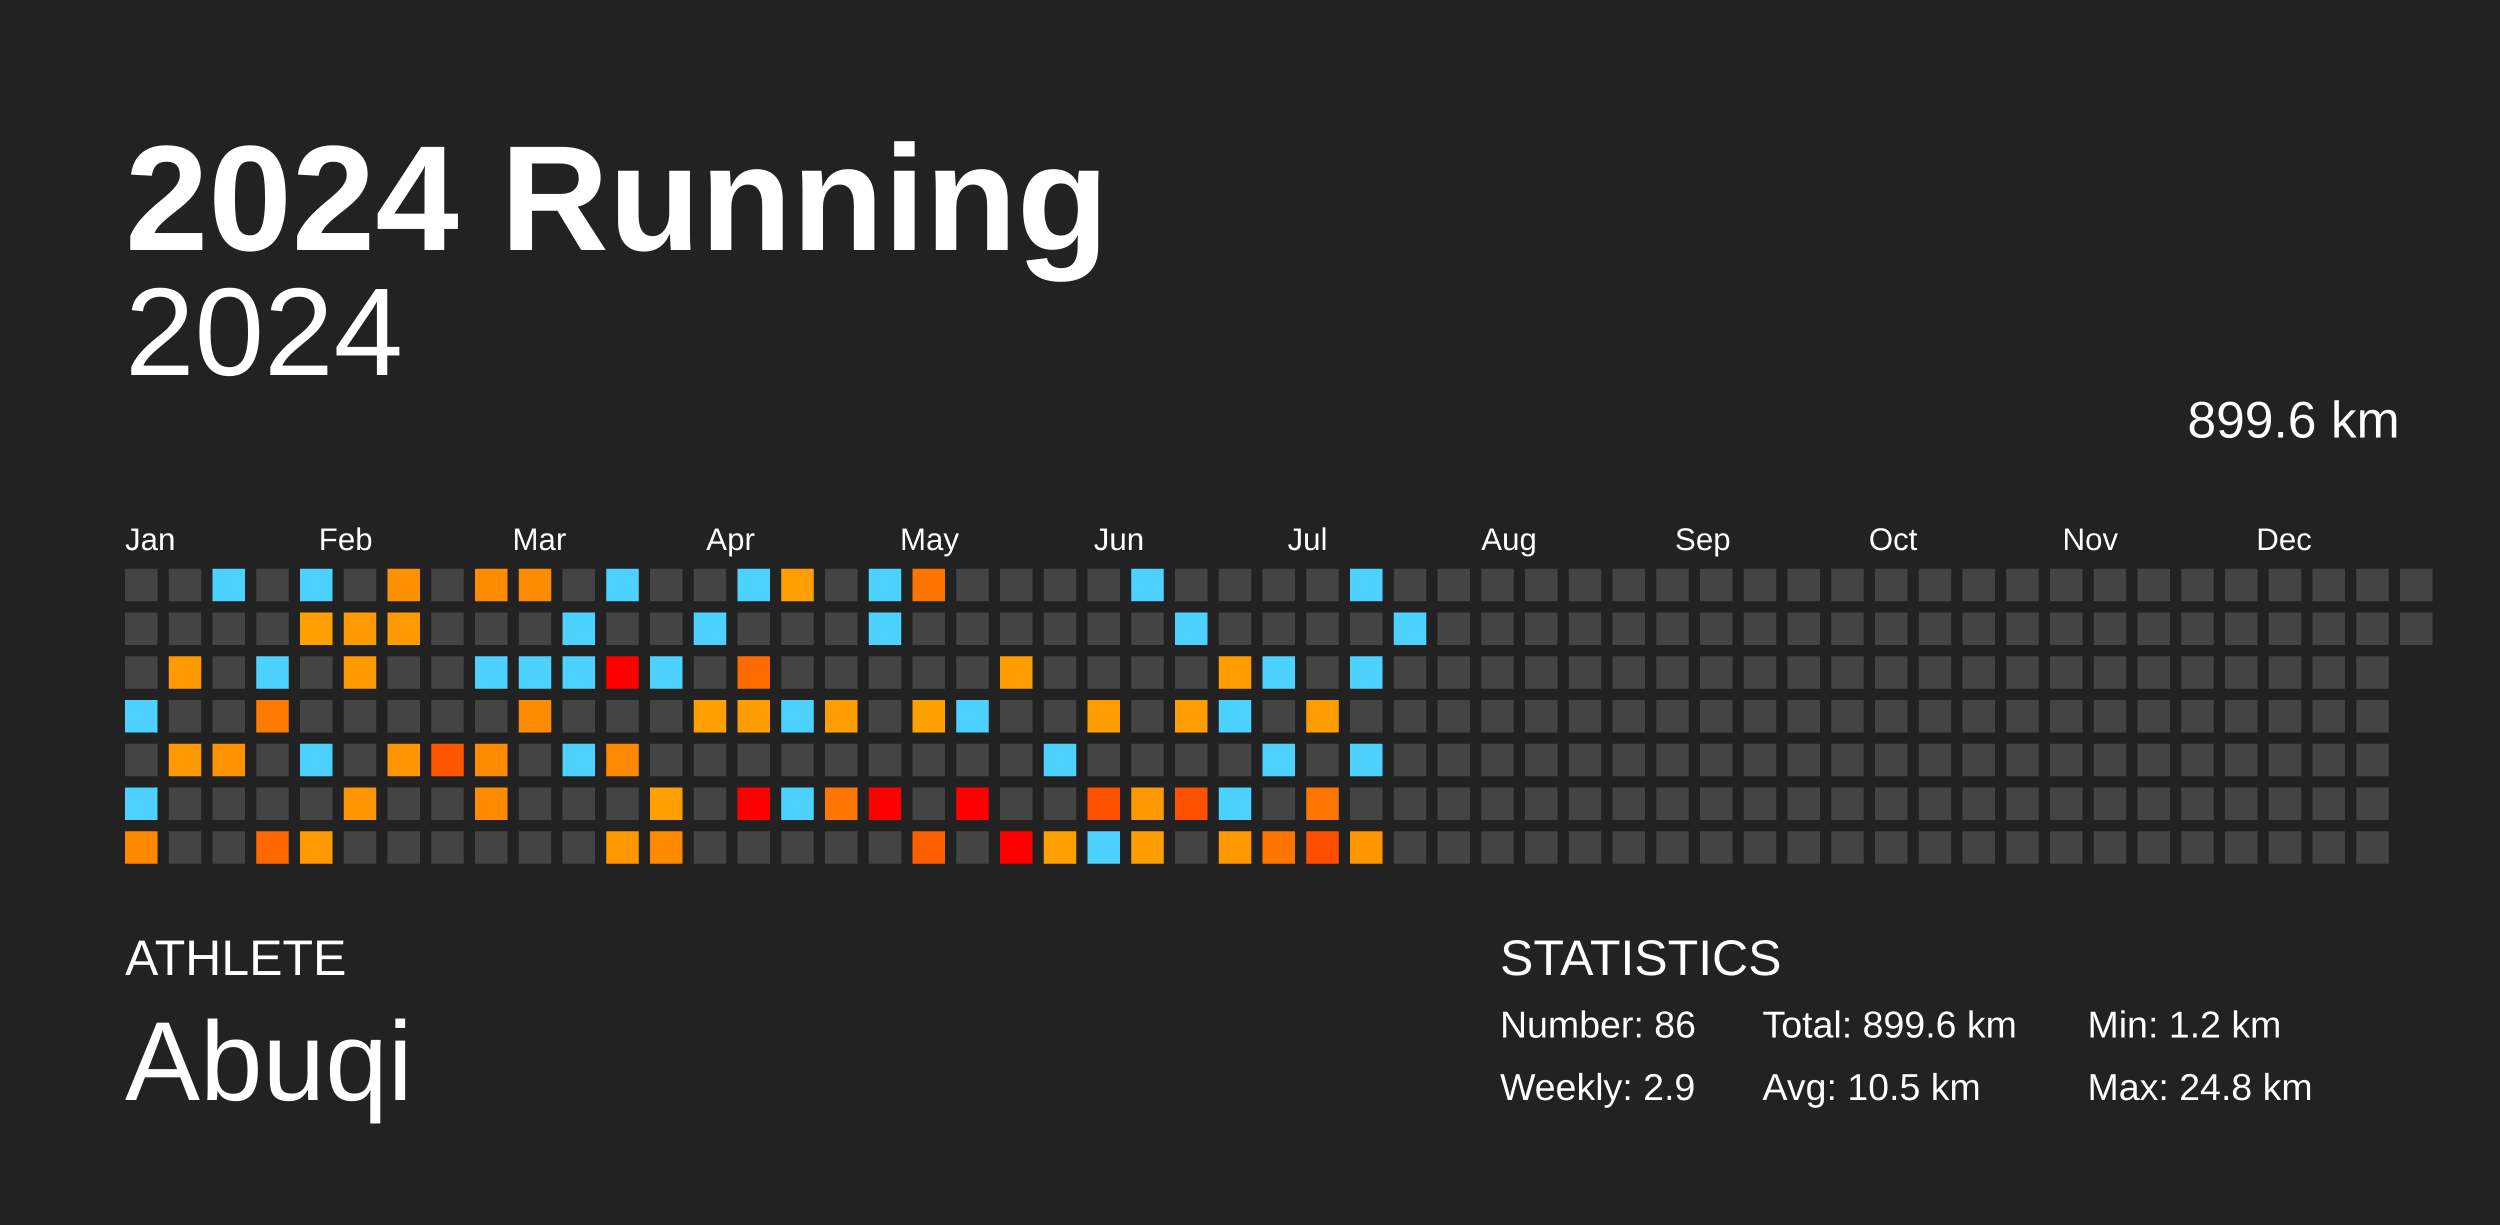
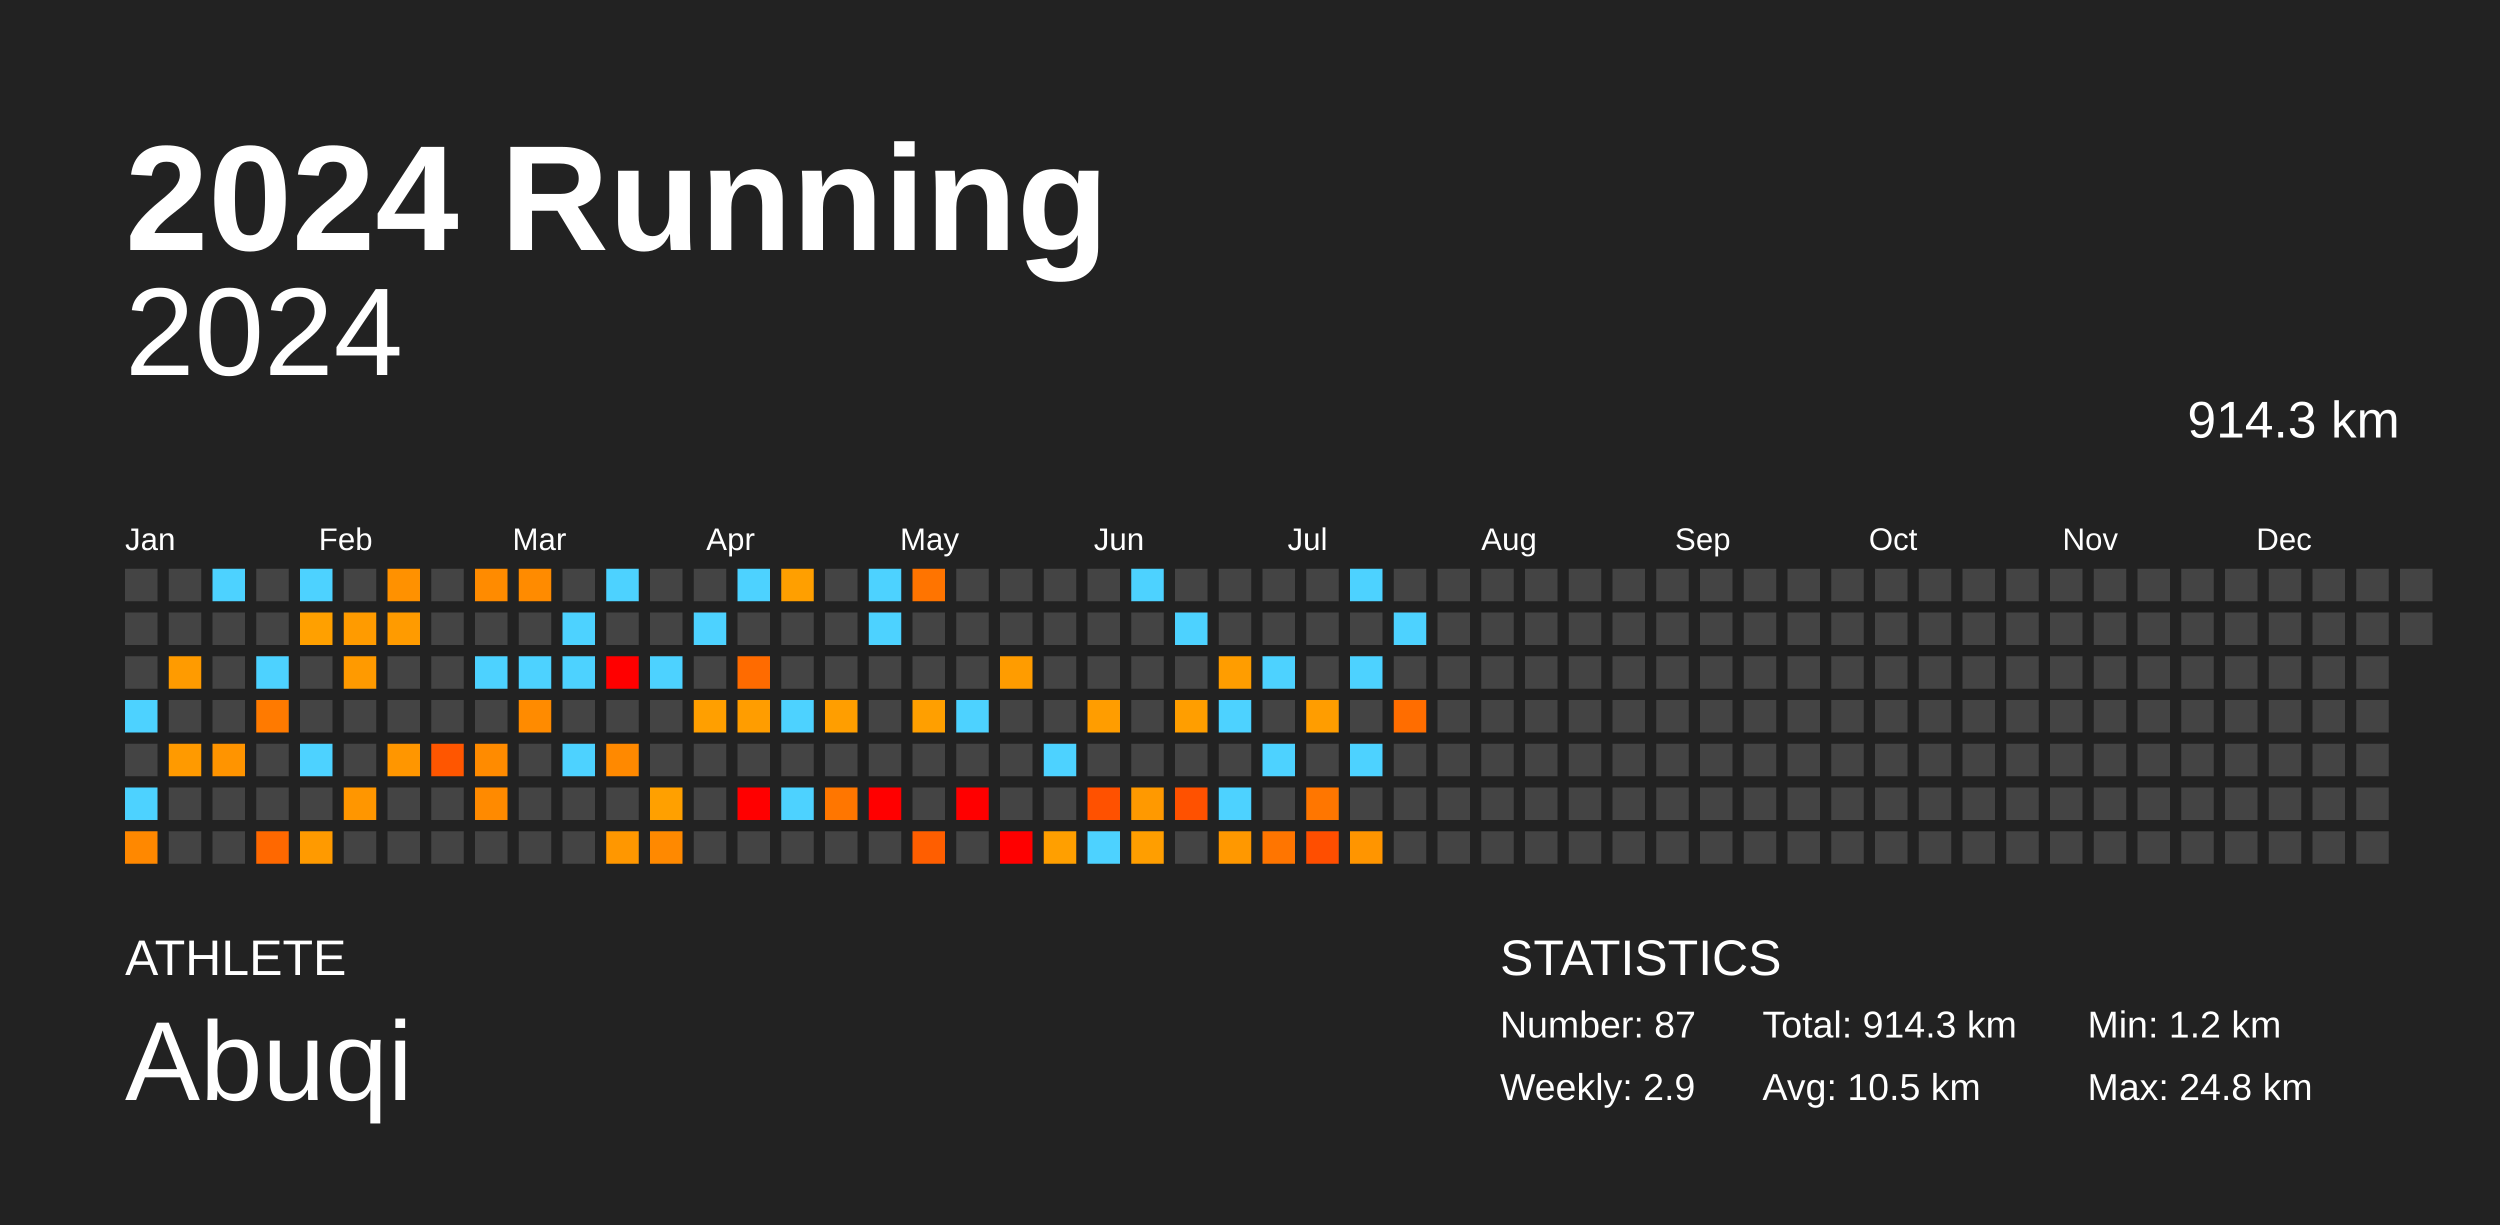
<svg xmlns="http://www.w3.org/2000/svg" baseProfile="full" height="98mm" version="1.1" viewBox="0,0,200,98" width="200mm">
  <defs />
  <rect fill="#222222" height="98" width="200" x="0" y="0" />
  <text fill="#FFFFFF" style="font-size:12px; font-family:Arial; font-weight:bold;" x="10" y="20">2024 Running</text>
  <text fill="#FFFFFF" style="font-size:4px; font-family:Arial" x="10" y="78">ATHLETE</text>
  <text fill="#FFFFFF" style="font-size:9px; font-family:Arial" x="10" y="88">Abuqi</text>
  <text fill="#FFFFFF" style="font-size:4px; font-family:Arial" x="120" y="78">STATISTICS</text>
-   <text fill="#FFFFFF" style="font-size:3px; font-family:Arial" x="120" y="83">Number: 86</text>
+   <text fill="#FFFFFF" style="font-size:3px; font-family:Arial" x="120" y="83">Number: 87</text>
  <text fill="#FFFFFF" style="font-size:3px; font-family:Arial" x="120" y="88">Weekly: 2.9</text>
-   <text fill="#FFFFFF" style="font-size:3px; font-family:Arial" x="141" y="83">Total: 899.6 km</text>
+   <text fill="#FFFFFF" style="font-size:3px; font-family:Arial" x="141" y="83">Total: 914.3 km</text>
  <text fill="#FFFFFF" style="font-size:3px; font-family:Arial" x="141" y="88">Avg: 10.5 km</text>
  <text fill="#FFFFFF" style="font-size:3px; font-family:Arial" x="167" y="83">Min: 1.2 km</text>
  <text fill="#FFFFFF" style="font-size:3px; font-family:Arial" x="167" y="88">Max: 24.8 km</text>
  <text alignment-baseline="hanging" fill="#FFFFFF" style="font-size:10.0px; font-family:Arial;" x="10" y="30">2024</text>
-   <text alignment-baseline="hanging" fill="#FFFFFF" style="font-size:4.125px; font-family:Arial;" x="175" y="35">899.6 km</text>
+   <text alignment-baseline="hanging" fill="#FFFFFF" style="font-size:4.125px; font-family:Arial;" x="175" y="35">914.3 km</text>
  <text fill="#FFFFFF" style="font-size:2.5px; font-family:Arial" x="10.0" y="44">Jan</text>
  <text fill="#FFFFFF" style="font-size:2.5px; font-family:Arial" x="25.5" y="44">Feb</text>
  <text fill="#FFFFFF" style="font-size:2.5px; font-family:Arial" x="41.0" y="44">Mar</text>
  <text fill="#FFFFFF" style="font-size:2.5px; font-family:Arial" x="56.5" y="44">Apr</text>
  <text fill="#FFFFFF" style="font-size:2.5px; font-family:Arial" x="72.0" y="44">May</text>
  <text fill="#FFFFFF" style="font-size:2.5px; font-family:Arial" x="87.5" y="44">Jun</text>
  <text fill="#FFFFFF" style="font-size:2.5px; font-family:Arial" x="103.0" y="44">Jul</text>
  <text fill="#FFFFFF" style="font-size:2.5px; font-family:Arial" x="118.5" y="44">Aug</text>
  <text fill="#FFFFFF" style="font-size:2.5px; font-family:Arial" x="134.0" y="44">Sep</text>
  <text fill="#FFFFFF" style="font-size:2.5px; font-family:Arial" x="149.5" y="44">Oct</text>
  <text fill="#FFFFFF" style="font-size:2.5px; font-family:Arial" x="165.0" y="44">Nov</text>
  <text fill="#FFFFFF" style="font-size:2.5px; font-family:Arial" x="180.5" y="44">Dec</text>
  <rect fill="#444444" height="2.6" width="2.6" x="10.0" y="45.5" />
  <rect fill="#444444" height="2.6" width="2.6" x="10.0" y="49.0" />
  <rect fill="#444444" height="2.6" width="2.6" x="10.0" y="52.5" />
  <rect fill="#4dd2ff" height="2.6" width="2.6" x="10.0" y="56.0" />
  <rect fill="#444444" height="2.6" width="2.6" x="10.0" y="59.5" />
  <rect fill="#4dd2ff" height="2.6" width="2.6" x="10.0" y="63.0" />
  <rect fill="#ff8800" height="2.6" width="2.6" x="10.0" y="66.5" />
  <rect fill="#444444" height="2.6" width="2.6" x="13.5" y="45.5" />
  <rect fill="#444444" height="2.6" width="2.6" x="13.5" y="49.0" />
  <rect fill="#ff9b00" height="2.6" width="2.6" x="13.5" y="52.5" />
  <rect fill="#444444" height="2.6" width="2.6" x="13.5" y="56.0" />
  <rect fill="#ff9a00" height="2.6" width="2.6" x="13.5" y="59.5" />
  <rect fill="#444444" height="2.6" width="2.6" x="13.5" y="63.0" />
  <rect fill="#444444" height="2.6" width="2.6" x="13.5" y="66.5" />
  <rect fill="#4dd2ff" height="2.6" width="2.6" x="17.0" y="45.5" />
  <rect fill="#444444" height="2.6" width="2.6" x="17.0" y="49.0" />
  <rect fill="#444444" height="2.6" width="2.6" x="17.0" y="52.5" />
  <rect fill="#444444" height="2.6" width="2.6" x="17.0" y="56.0" />
  <rect fill="#ff9400" height="2.6" width="2.6" x="17.0" y="59.5" />
  <rect fill="#444444" height="2.6" width="2.6" x="17.0" y="63.0" />
  <rect fill="#444444" height="2.6" width="2.6" x="17.0" y="66.5" />
  <rect fill="#444444" height="2.6" width="2.6" x="20.5" y="45.5" />
  <rect fill="#444444" height="2.6" width="2.6" x="20.5" y="49.0" />
  <rect fill="#4dd2ff" height="2.6" width="2.6" x="20.5" y="52.5" />
  <rect fill="#ff7a00" height="2.6" width="2.6" x="20.5" y="56.0" />
  <rect fill="#444444" height="2.6" width="2.6" x="20.5" y="59.5" />
  <rect fill="#444444" height="2.6" width="2.6" x="20.5" y="63.0" />
  <rect fill="#ff6800" height="2.6" width="2.6" x="20.5" y="66.5" />
  <rect fill="#4dd2ff" height="2.6" width="2.6" x="24.0" y="45.5" />
  <rect fill="#ffa000" height="2.6" width="2.6" x="24.0" y="49.0" />
  <rect fill="#444444" height="2.6" width="2.6" x="24.0" y="52.5" />
  <rect fill="#444444" height="2.6" width="2.6" x="24.0" y="56.0" />
  <rect fill="#4dd2ff" height="2.6" width="2.6" x="24.0" y="59.5" />
  <rect fill="#444444" height="2.6" width="2.6" x="24.0" y="63.0" />
  <rect fill="#ff9a00" height="2.6" width="2.6" x="24.0" y="66.5" />
  <rect fill="#444444" height="2.6" width="2.6" x="27.5" y="45.5" />
  <rect fill="#ff9b00" height="2.6" width="2.6" x="27.5" y="49.0" />
  <rect fill="#ff9a00" height="2.6" width="2.6" x="27.5" y="52.5" />
  <rect fill="#444444" height="2.6" width="2.6" x="27.5" y="56.0" />
  <rect fill="#444444" height="2.6" width="2.6" x="27.5" y="59.5" />
  <rect fill="#ff9600" height="2.6" width="2.6" x="27.5" y="63.0" />
  <rect fill="#444444" height="2.6" width="2.6" x="27.5" y="66.5" />
  <rect fill="#ff9100" height="2.6" width="2.6" x="31.0" y="45.5" />
  <rect fill="#ff9b00" height="2.6" width="2.6" x="31.0" y="49.0" />
  <rect fill="#444444" height="2.6" width="2.6" x="31.0" y="52.5" />
  <rect fill="#444444" height="2.6" width="2.6" x="31.0" y="56.0" />
  <rect fill="#ff9600" height="2.6" width="2.6" x="31.0" y="59.5" />
  <rect fill="#444444" height="2.6" width="2.6" x="31.0" y="63.0" />
  <rect fill="#444444" height="2.6" width="2.6" x="31.0" y="66.5" />
  <rect fill="#444444" height="2.6" width="2.6" x="34.5" y="45.5" />
  <rect fill="#444444" height="2.6" width="2.6" x="34.5" y="49.0" />
  <rect fill="#444444" height="2.6" width="2.6" x="34.5" y="52.5" />
  <rect fill="#444444" height="2.6" width="2.6" x="34.5" y="56.0" />
  <rect fill="#ff5600" height="2.6" width="2.6" x="34.5" y="59.5" />
  <rect fill="#444444" height="2.6" width="2.6" x="34.5" y="63.0" />
  <rect fill="#444444" height="2.6" width="2.6" x="34.5" y="66.5" />
  <rect fill="#ff8b00" height="2.6" width="2.6" x="38.0" y="45.5" />
  <rect fill="#444444" height="2.6" width="2.6" x="38.0" y="49.0" />
  <rect fill="#4dd2ff" height="2.6" width="2.6" x="38.0" y="52.5" />
  <rect fill="#444444" height="2.6" width="2.6" x="38.0" y="56.0" />
  <rect fill="#ff8b00" height="2.6" width="2.6" x="38.0" y="59.5" />
  <rect fill="#ff8a00" height="2.6" width="2.6" x="38.0" y="63.0" />
  <rect fill="#444444" height="2.6" width="2.6" x="38.0" y="66.5" />
  <rect fill="#ff8b00" height="2.6" width="2.6" x="41.5" y="45.5" />
  <rect fill="#444444" height="2.6" width="2.6" x="41.5" y="49.0" />
  <rect fill="#4dd2ff" height="2.6" width="2.6" x="41.5" y="52.5" />
  <rect fill="#ff8b00" height="2.6" width="2.6" x="41.5" y="56.0" />
  <rect fill="#444444" height="2.6" width="2.6" x="41.5" y="59.5" />
  <rect fill="#444444" height="2.6" width="2.6" x="41.5" y="63.0" />
  <rect fill="#444444" height="2.6" width="2.6" x="41.5" y="66.5" />
  <rect fill="#444444" height="2.6" width="2.6" x="45.0" y="45.5" />
  <rect fill="#4dd2ff" height="2.6" width="2.6" x="45.0" y="49.0" />
  <rect fill="#4dd2ff" height="2.6" width="2.6" x="45.0" y="52.5" />
  <rect fill="#444444" height="2.6" width="2.6" x="45.0" y="56.0" />
  <rect fill="#4dd2ff" height="2.6" width="2.6" x="45.0" y="59.5" />
  <rect fill="#444444" height="2.6" width="2.6" x="45.0" y="63.0" />
  <rect fill="#444444" height="2.6" width="2.6" x="45.0" y="66.5" />
  <rect fill="#4dd2ff" height="2.6" width="2.6" x="48.5" y="45.5" />
  <rect fill="#444444" height="2.6" width="2.6" x="48.5" y="49.0" />
  <rect fill="red" height="2.6" width="2.6" x="48.5" y="52.5" />
  <rect fill="#444444" height="2.6" width="2.6" x="48.5" y="56.0" />
  <rect fill="#ff8900" height="2.6" width="2.6" x="48.5" y="59.5" />
  <rect fill="#444444" height="2.6" width="2.6" x="48.5" y="63.0" />
  <rect fill="#ff9700" height="2.6" width="2.6" x="48.5" y="66.5" />
  <rect fill="#444444" height="2.6" width="2.6" x="52.0" y="45.5" />
  <rect fill="#444444" height="2.6" width="2.6" x="52.0" y="49.0" />
  <rect fill="#4dd2ff" height="2.6" width="2.6" x="52.0" y="52.5" />
  <rect fill="#444444" height="2.6" width="2.6" x="52.0" y="56.0" />
  <rect fill="#444444" height="2.6" width="2.6" x="52.0" y="59.5" />
  <rect fill="#ffa000" height="2.6" width="2.6" x="52.0" y="63.0" />
  <rect fill="#ff8900" height="2.6" width="2.6" x="52.0" y="66.5" />
  <rect fill="#444444" height="2.6" width="2.6" x="55.5" y="45.5" />
  <rect fill="#4dd2ff" height="2.6" width="2.6" x="55.5" y="49.0" />
  <rect fill="#444444" height="2.6" width="2.6" x="55.5" y="52.5" />
  <rect fill="#ff9f00" height="2.6" width="2.6" x="55.5" y="56.0" />
  <rect fill="#444444" height="2.6" width="2.6" x="55.5" y="59.5" />
  <rect fill="#444444" height="2.6" width="2.6" x="55.5" y="63.0" />
  <rect fill="#444444" height="2.6" width="2.6" x="55.5" y="66.5" />
  <rect fill="#4dd2ff" height="2.6" width="2.6" x="59.0" y="45.5" />
  <rect fill="#444444" height="2.6" width="2.6" x="59.0" y="49.0" />
  <rect fill="#ff6b00" height="2.6" width="2.6" x="59.0" y="52.5" />
  <rect fill="#ff9d00" height="2.6" width="2.6" x="59.0" y="56.0" />
  <rect fill="#444444" height="2.6" width="2.6" x="59.0" y="59.5" />
  <rect fill="red" height="2.6" width="2.6" x="59.0" y="63.0" />
  <rect fill="#444444" height="2.6" width="2.6" x="59.0" y="66.5" />
  <rect fill="#ff9f00" height="2.6" width="2.6" x="62.5" y="45.5" />
  <rect fill="#444444" height="2.6" width="2.6" x="62.5" y="49.0" />
  <rect fill="#444444" height="2.6" width="2.6" x="62.5" y="52.5" />
  <rect fill="#4dd2ff" height="2.6" width="2.6" x="62.5" y="56.0" />
  <rect fill="#444444" height="2.6" width="2.6" x="62.5" y="59.5" />
  <rect fill="#4dd2ff" height="2.6" width="2.6" x="62.5" y="63.0" />
  <rect fill="#444444" height="2.6" width="2.6" x="62.5" y="66.5" />
  <rect fill="#444444" height="2.6" width="2.6" x="66.0" y="45.5" />
  <rect fill="#444444" height="2.6" width="2.6" x="66.0" y="49.0" />
  <rect fill="#444444" height="2.6" width="2.6" x="66.0" y="52.5" />
  <rect fill="#ff9e00" height="2.6" width="2.6" x="66.0" y="56.0" />
  <rect fill="#444444" height="2.6" width="2.6" x="66.0" y="59.5" />
  <rect fill="#ff7600" height="2.6" width="2.6" x="66.0" y="63.0" />
  <rect fill="#444444" height="2.6" width="2.6" x="66.0" y="66.5" />
  <rect fill="#4dd2ff" height="2.6" width="2.6" x="69.5" y="45.5" />
  <rect fill="#4dd2ff" height="2.6" width="2.6" x="69.5" y="49.0" />
  <rect fill="#444444" height="2.6" width="2.6" x="69.5" y="52.5" />
  <rect fill="#444444" height="2.6" width="2.6" x="69.5" y="56.0" />
  <rect fill="#444444" height="2.6" width="2.6" x="69.5" y="59.5" />
  <rect fill="red" height="2.6" width="2.6" x="69.5" y="63.0" />
  <rect fill="#444444" height="2.6" width="2.6" x="69.5" y="66.5" />
  <rect fill="#ff7400" height="2.6" width="2.6" x="73.0" y="45.5" />
  <rect fill="#444444" height="2.6" width="2.6" x="73.0" y="49.0" />
  <rect fill="#444444" height="2.6" width="2.6" x="73.0" y="52.5" />
  <rect fill="#ff9f00" height="2.6" width="2.6" x="73.0" y="56.0" />
  <rect fill="#444444" height="2.6" width="2.6" x="73.0" y="59.5" />
  <rect fill="#444444" height="2.6" width="2.6" x="73.0" y="63.0" />
  <rect fill="#ff5e00" height="2.6" width="2.6" x="73.0" y="66.5" />
  <rect fill="#444444" height="2.6" width="2.6" x="76.5" y="45.5" />
  <rect fill="#444444" height="2.6" width="2.6" x="76.5" y="49.0" />
  <rect fill="#444444" height="2.6" width="2.6" x="76.5" y="52.5" />
  <rect fill="#4dd2ff" height="2.6" width="2.6" x="76.5" y="56.0" />
  <rect fill="#444444" height="2.6" width="2.6" x="76.5" y="59.5" />
  <rect fill="red" height="2.6" width="2.6" x="76.5" y="63.0" />
  <rect fill="#444444" height="2.6" width="2.6" x="76.5" y="66.5" />
  <rect fill="#444444" height="2.6" width="2.6" x="80.0" y="45.5" />
  <rect fill="#444444" height="2.6" width="2.6" x="80.0" y="49.0" />
  <rect fill="#ff9c00" height="2.6" width="2.6" x="80.0" y="52.5" />
  <rect fill="#444444" height="2.6" width="2.6" x="80.0" y="56.0" />
  <rect fill="#444444" height="2.6" width="2.6" x="80.0" y="59.5" />
  <rect fill="#444444" height="2.6" width="2.6" x="80.0" y="63.0" />
  <rect fill="red" height="2.6" width="2.6" x="80.0" y="66.5" />
  <rect fill="#444444" height="2.6" width="2.6" x="83.5" y="45.5" />
  <rect fill="#444444" height="2.6" width="2.6" x="83.5" y="49.0" />
  <rect fill="#444444" height="2.6" width="2.6" x="83.5" y="52.5" />
  <rect fill="#444444" height="2.6" width="2.6" x="83.5" y="56.0" />
  <rect fill="#4dd2ff" height="2.6" width="2.6" x="83.5" y="59.5" />
  <rect fill="#444444" height="2.6" width="2.6" x="83.5" y="63.0" />
  <rect fill="#ff9f00" height="2.6" width="2.6" x="83.5" y="66.5" />
  <rect fill="#444444" height="2.6" width="2.6" x="87.0" y="45.5" />
  <rect fill="#444444" height="2.6" width="2.6" x="87.0" y="49.0" />
  <rect fill="#444444" height="2.6" width="2.6" x="87.0" y="52.5" />
  <rect fill="#ff9d00" height="2.6" width="2.6" x="87.0" y="56.0" />
  <rect fill="#444444" height="2.6" width="2.6" x="87.0" y="59.5" />
  <rect fill="#ff5100" height="2.6" width="2.6" x="87.0" y="63.0" />
  <rect fill="#4dd2ff" height="2.6" width="2.6" x="87.0" y="66.5" />
  <rect fill="#4dd2ff" height="2.6" width="2.6" x="90.5" y="45.5" />
  <rect fill="#444444" height="2.6" width="2.6" x="90.5" y="49.0" />
  <rect fill="#444444" height="2.6" width="2.6" x="90.5" y="52.5" />
  <rect fill="#444444" height="2.6" width="2.6" x="90.5" y="56.0" />
  <rect fill="#444444" height="2.6" width="2.6" x="90.5" y="59.5" />
  <rect fill="#ff9900" height="2.6" width="2.6" x="90.5" y="63.0" />
  <rect fill="#ff9e00" height="2.6" width="2.6" x="90.5" y="66.5" />
  <rect fill="#444444" height="2.6" width="2.6" x="94.0" y="45.5" />
  <rect fill="#4dd2ff" height="2.6" width="2.6" x="94.0" y="49.0" />
  <rect fill="#444444" height="2.6" width="2.6" x="94.0" y="52.5" />
  <rect fill="#ff9e00" height="2.6" width="2.6" x="94.0" y="56.0" />
  <rect fill="#444444" height="2.6" width="2.6" x="94.0" y="59.5" />
  <rect fill="#ff5100" height="2.6" width="2.6" x="94.0" y="63.0" />
  <rect fill="#444444" height="2.6" width="2.6" x="94.0" y="66.5" />
  <rect fill="#444444" height="2.6" width="2.6" x="97.5" y="45.5" />
  <rect fill="#444444" height="2.6" width="2.6" x="97.5" y="49.0" />
  <rect fill="#ff9d00" height="2.6" width="2.6" x="97.5" y="52.5" />
  <rect fill="#4dd2ff" height="2.6" width="2.6" x="97.5" y="56.0" />
  <rect fill="#444444" height="2.6" width="2.6" x="97.5" y="59.5" />
  <rect fill="#4dd2ff" height="2.6" width="2.6" x="97.5" y="63.0" />
  <rect fill="#ff9800" height="2.6" width="2.6" x="97.5" y="66.5" />
  <rect fill="#444444" height="2.6" width="2.6" x="101.0" y="45.5" />
  <rect fill="#444444" height="2.6" width="2.6" x="101.0" y="49.0" />
  <rect fill="#4dd2ff" height="2.6" width="2.6" x="101.0" y="52.5" />
  <rect fill="#444444" height="2.6" width="2.6" x="101.0" y="56.0" />
  <rect fill="#4dd2ff" height="2.6" width="2.6" x="101.0" y="59.5" />
  <rect fill="#444444" height="2.6" width="2.6" x="101.0" y="63.0" />
  <rect fill="#ff7500" height="2.6" width="2.6" x="101.0" y="66.5" />
  <rect fill="#444444" height="2.6" width="2.6" x="104.5" y="45.5" />
  <rect fill="#444444" height="2.6" width="2.6" x="104.5" y="49.0" />
  <rect fill="#444444" height="2.6" width="2.6" x="104.5" y="52.5" />
  <rect fill="#ff9d00" height="2.6" width="2.6" x="104.5" y="56.0" />
  <rect fill="#444444" height="2.6" width="2.6" x="104.5" y="59.5" />
  <rect fill="#ff7600" height="2.6" width="2.6" x="104.5" y="63.0" />
  <rect fill="#ff4e00" height="2.6" width="2.6" x="104.5" y="66.5" />
  <rect fill="#4dd2ff" height="2.6" width="2.6" x="108.0" y="45.5" />
  <rect fill="#444444" height="2.6" width="2.6" x="108.0" y="49.0" />
  <rect fill="#4dd2ff" height="2.6" width="2.6" x="108.0" y="52.5" />
  <rect fill="#444444" height="2.6" width="2.6" x="108.0" y="56.0" />
  <rect fill="#4dd2ff" height="2.6" width="2.6" x="108.0" y="59.5" />
  <rect fill="#444444" height="2.6" width="2.6" x="108.0" y="63.0" />
  <rect fill="#ff9500" height="2.6" width="2.6" x="108.0" y="66.5" />
  <rect fill="#444444" height="2.6" width="2.6" x="111.5" y="45.5" />
  <rect fill="#4dd2ff" height="2.6" width="2.6" x="111.5" y="49.0" />
  <rect fill="#444444" height="2.6" width="2.6" x="111.5" y="52.5" />
-   <rect fill="#444444" height="2.6" width="2.6" x="111.5" y="56.0" />
+   <rect fill="#ff6d00" height="2.6" width="2.6" x="111.5" y="56.0" />
  <rect fill="#444444" height="2.6" width="2.6" x="111.5" y="59.5" />
  <rect fill="#444444" height="2.6" width="2.6" x="111.5" y="63.0" />
  <rect fill="#444444" height="2.6" width="2.6" x="111.5" y="66.5" />
  <rect fill="#444444" height="2.6" width="2.6" x="115.0" y="45.5" />
  <rect fill="#444444" height="2.6" width="2.6" x="115.0" y="49.0" />
  <rect fill="#444444" height="2.6" width="2.6" x="115.0" y="52.5" />
  <rect fill="#444444" height="2.6" width="2.6" x="115.0" y="56.0" />
  <rect fill="#444444" height="2.6" width="2.6" x="115.0" y="59.5" />
  <rect fill="#444444" height="2.6" width="2.6" x="115.0" y="63.0" />
  <rect fill="#444444" height="2.6" width="2.6" x="115.0" y="66.5" />
  <rect fill="#444444" height="2.6" width="2.6" x="118.5" y="45.5" />
  <rect fill="#444444" height="2.6" width="2.6" x="118.5" y="49.0" />
  <rect fill="#444444" height="2.6" width="2.6" x="118.5" y="52.5" />
  <rect fill="#444444" height="2.6" width="2.6" x="118.5" y="56.0" />
  <rect fill="#444444" height="2.6" width="2.6" x="118.5" y="59.5" />
  <rect fill="#444444" height="2.6" width="2.6" x="118.5" y="63.0" />
  <rect fill="#444444" height="2.6" width="2.6" x="118.5" y="66.5" />
  <rect fill="#444444" height="2.6" width="2.6" x="122.0" y="45.5" />
  <rect fill="#444444" height="2.6" width="2.6" x="122.0" y="49.0" />
  <rect fill="#444444" height="2.6" width="2.6" x="122.0" y="52.5" />
  <rect fill="#444444" height="2.6" width="2.6" x="122.0" y="56.0" />
  <rect fill="#444444" height="2.6" width="2.6" x="122.0" y="59.5" />
  <rect fill="#444444" height="2.6" width="2.6" x="122.0" y="63.0" />
  <rect fill="#444444" height="2.6" width="2.6" x="122.0" y="66.5" />
  <rect fill="#444444" height="2.6" width="2.6" x="125.5" y="45.5" />
  <rect fill="#444444" height="2.6" width="2.6" x="125.5" y="49.0" />
  <rect fill="#444444" height="2.6" width="2.6" x="125.5" y="52.5" />
  <rect fill="#444444" height="2.6" width="2.6" x="125.5" y="56.0" />
  <rect fill="#444444" height="2.6" width="2.6" x="125.5" y="59.5" />
  <rect fill="#444444" height="2.6" width="2.6" x="125.5" y="63.0" />
  <rect fill="#444444" height="2.6" width="2.6" x="125.5" y="66.5" />
  <rect fill="#444444" height="2.6" width="2.6" x="129.0" y="45.5" />
  <rect fill="#444444" height="2.6" width="2.6" x="129.0" y="49.0" />
  <rect fill="#444444" height="2.6" width="2.6" x="129.0" y="52.5" />
  <rect fill="#444444" height="2.6" width="2.6" x="129.0" y="56.0" />
  <rect fill="#444444" height="2.6" width="2.6" x="129.0" y="59.5" />
  <rect fill="#444444" height="2.6" width="2.6" x="129.0" y="63.0" />
  <rect fill="#444444" height="2.6" width="2.6" x="129.0" y="66.5" />
  <rect fill="#444444" height="2.6" width="2.6" x="132.5" y="45.5" />
  <rect fill="#444444" height="2.6" width="2.6" x="132.5" y="49.0" />
  <rect fill="#444444" height="2.6" width="2.6" x="132.5" y="52.5" />
  <rect fill="#444444" height="2.6" width="2.6" x="132.5" y="56.0" />
  <rect fill="#444444" height="2.6" width="2.6" x="132.5" y="59.5" />
  <rect fill="#444444" height="2.6" width="2.6" x="132.5" y="63.0" />
  <rect fill="#444444" height="2.6" width="2.6" x="132.5" y="66.5" />
  <rect fill="#444444" height="2.6" width="2.6" x="136.0" y="45.5" />
  <rect fill="#444444" height="2.6" width="2.6" x="136.0" y="49.0" />
  <rect fill="#444444" height="2.6" width="2.6" x="136.0" y="52.5" />
  <rect fill="#444444" height="2.6" width="2.6" x="136.0" y="56.0" />
  <rect fill="#444444" height="2.6" width="2.6" x="136.0" y="59.5" />
  <rect fill="#444444" height="2.6" width="2.6" x="136.0" y="63.0" />
  <rect fill="#444444" height="2.6" width="2.6" x="136.0" y="66.5" />
  <rect fill="#444444" height="2.6" width="2.6" x="139.5" y="45.5" />
  <rect fill="#444444" height="2.6" width="2.6" x="139.5" y="49.0" />
  <rect fill="#444444" height="2.6" width="2.6" x="139.5" y="52.5" />
  <rect fill="#444444" height="2.6" width="2.6" x="139.5" y="56.0" />
  <rect fill="#444444" height="2.6" width="2.6" x="139.5" y="59.5" />
  <rect fill="#444444" height="2.6" width="2.6" x="139.5" y="63.0" />
  <rect fill="#444444" height="2.6" width="2.6" x="139.5" y="66.5" />
  <rect fill="#444444" height="2.6" width="2.6" x="143.0" y="45.5" />
  <rect fill="#444444" height="2.6" width="2.6" x="143.0" y="49.0" />
  <rect fill="#444444" height="2.6" width="2.6" x="143.0" y="52.5" />
  <rect fill="#444444" height="2.6" width="2.6" x="143.0" y="56.0" />
  <rect fill="#444444" height="2.6" width="2.6" x="143.0" y="59.5" />
  <rect fill="#444444" height="2.6" width="2.6" x="143.0" y="63.0" />
  <rect fill="#444444" height="2.6" width="2.6" x="143.0" y="66.5" />
  <rect fill="#444444" height="2.6" width="2.6" x="146.5" y="45.5" />
  <rect fill="#444444" height="2.6" width="2.6" x="146.5" y="49.0" />
  <rect fill="#444444" height="2.6" width="2.6" x="146.5" y="52.5" />
  <rect fill="#444444" height="2.6" width="2.6" x="146.5" y="56.0" />
  <rect fill="#444444" height="2.6" width="2.6" x="146.5" y="59.5" />
  <rect fill="#444444" height="2.6" width="2.6" x="146.5" y="63.0" />
  <rect fill="#444444" height="2.6" width="2.6" x="146.5" y="66.5" />
  <rect fill="#444444" height="2.6" width="2.6" x="150.0" y="45.5" />
  <rect fill="#444444" height="2.6" width="2.6" x="150.0" y="49.0" />
  <rect fill="#444444" height="2.6" width="2.6" x="150.0" y="52.5" />
  <rect fill="#444444" height="2.6" width="2.6" x="150.0" y="56.0" />
  <rect fill="#444444" height="2.6" width="2.6" x="150.0" y="59.5" />
  <rect fill="#444444" height="2.6" width="2.6" x="150.0" y="63.0" />
  <rect fill="#444444" height="2.6" width="2.6" x="150.0" y="66.5" />
  <rect fill="#444444" height="2.6" width="2.6" x="153.5" y="45.5" />
  <rect fill="#444444" height="2.6" width="2.6" x="153.5" y="49.0" />
  <rect fill="#444444" height="2.6" width="2.6" x="153.5" y="52.5" />
  <rect fill="#444444" height="2.6" width="2.6" x="153.5" y="56.0" />
  <rect fill="#444444" height="2.6" width="2.6" x="153.5" y="59.5" />
  <rect fill="#444444" height="2.6" width="2.6" x="153.5" y="63.0" />
  <rect fill="#444444" height="2.6" width="2.6" x="153.5" y="66.5" />
  <rect fill="#444444" height="2.6" width="2.6" x="157.0" y="45.5" />
  <rect fill="#444444" height="2.6" width="2.6" x="157.0" y="49.0" />
  <rect fill="#444444" height="2.6" width="2.6" x="157.0" y="52.5" />
  <rect fill="#444444" height="2.6" width="2.6" x="157.0" y="56.0" />
  <rect fill="#444444" height="2.6" width="2.6" x="157.0" y="59.5" />
  <rect fill="#444444" height="2.6" width="2.6" x="157.0" y="63.0" />
  <rect fill="#444444" height="2.6" width="2.6" x="157.0" y="66.5" />
  <rect fill="#444444" height="2.6" width="2.6" x="160.5" y="45.5" />
  <rect fill="#444444" height="2.6" width="2.6" x="160.5" y="49.0" />
  <rect fill="#444444" height="2.6" width="2.6" x="160.5" y="52.5" />
  <rect fill="#444444" height="2.6" width="2.6" x="160.5" y="56.0" />
  <rect fill="#444444" height="2.6" width="2.6" x="160.5" y="59.5" />
  <rect fill="#444444" height="2.6" width="2.6" x="160.5" y="63.0" />
  <rect fill="#444444" height="2.6" width="2.6" x="160.5" y="66.5" />
  <rect fill="#444444" height="2.6" width="2.6" x="164.0" y="45.5" />
  <rect fill="#444444" height="2.6" width="2.6" x="164.0" y="49.0" />
  <rect fill="#444444" height="2.6" width="2.6" x="164.0" y="52.5" />
  <rect fill="#444444" height="2.6" width="2.6" x="164.0" y="56.0" />
  <rect fill="#444444" height="2.6" width="2.6" x="164.0" y="59.5" />
  <rect fill="#444444" height="2.6" width="2.6" x="164.0" y="63.0" />
  <rect fill="#444444" height="2.6" width="2.6" x="164.0" y="66.5" />
  <rect fill="#444444" height="2.6" width="2.6" x="167.5" y="45.5" />
  <rect fill="#444444" height="2.6" width="2.6" x="167.5" y="49.0" />
  <rect fill="#444444" height="2.6" width="2.6" x="167.5" y="52.5" />
  <rect fill="#444444" height="2.6" width="2.6" x="167.5" y="56.0" />
  <rect fill="#444444" height="2.6" width="2.6" x="167.5" y="59.5" />
  <rect fill="#444444" height="2.6" width="2.6" x="167.5" y="63.0" />
  <rect fill="#444444" height="2.6" width="2.6" x="167.5" y="66.5" />
  <rect fill="#444444" height="2.6" width="2.6" x="171.0" y="45.5" />
  <rect fill="#444444" height="2.6" width="2.6" x="171.0" y="49.0" />
  <rect fill="#444444" height="2.6" width="2.6" x="171.0" y="52.5" />
  <rect fill="#444444" height="2.6" width="2.6" x="171.0" y="56.0" />
  <rect fill="#444444" height="2.6" width="2.6" x="171.0" y="59.5" />
  <rect fill="#444444" height="2.6" width="2.6" x="171.0" y="63.0" />
  <rect fill="#444444" height="2.6" width="2.6" x="171.0" y="66.5" />
  <rect fill="#444444" height="2.6" width="2.6" x="174.5" y="45.5" />
  <rect fill="#444444" height="2.6" width="2.6" x="174.5" y="49.0" />
  <rect fill="#444444" height="2.6" width="2.6" x="174.5" y="52.5" />
  <rect fill="#444444" height="2.6" width="2.6" x="174.5" y="56.0" />
  <rect fill="#444444" height="2.6" width="2.6" x="174.5" y="59.5" />
  <rect fill="#444444" height="2.6" width="2.6" x="174.5" y="63.0" />
  <rect fill="#444444" height="2.6" width="2.6" x="174.5" y="66.5" />
  <rect fill="#444444" height="2.6" width="2.6" x="178.0" y="45.5" />
  <rect fill="#444444" height="2.6" width="2.6" x="178.0" y="49.0" />
  <rect fill="#444444" height="2.6" width="2.6" x="178.0" y="52.5" />
  <rect fill="#444444" height="2.6" width="2.6" x="178.0" y="56.0" />
  <rect fill="#444444" height="2.6" width="2.6" x="178.0" y="59.5" />
  <rect fill="#444444" height="2.6" width="2.6" x="178.0" y="63.0" />
  <rect fill="#444444" height="2.6" width="2.6" x="178.0" y="66.5" />
  <rect fill="#444444" height="2.6" width="2.6" x="181.5" y="45.5" />
  <rect fill="#444444" height="2.6" width="2.6" x="181.5" y="49.0" />
  <rect fill="#444444" height="2.6" width="2.6" x="181.5" y="52.5" />
  <rect fill="#444444" height="2.6" width="2.6" x="181.5" y="56.0" />
  <rect fill="#444444" height="2.6" width="2.6" x="181.5" y="59.5" />
  <rect fill="#444444" height="2.6" width="2.6" x="181.5" y="63.0" />
  <rect fill="#444444" height="2.6" width="2.6" x="181.5" y="66.5" />
  <rect fill="#444444" height="2.6" width="2.6" x="185.0" y="45.5" />
  <rect fill="#444444" height="2.6" width="2.6" x="185.0" y="49.0" />
  <rect fill="#444444" height="2.6" width="2.6" x="185.0" y="52.5" />
  <rect fill="#444444" height="2.6" width="2.6" x="185.0" y="56.0" />
  <rect fill="#444444" height="2.6" width="2.6" x="185.0" y="59.5" />
  <rect fill="#444444" height="2.6" width="2.6" x="185.0" y="63.0" />
  <rect fill="#444444" height="2.6" width="2.6" x="185.0" y="66.5" />
  <rect fill="#444444" height="2.6" width="2.6" x="188.5" y="45.5" />
  <rect fill="#444444" height="2.6" width="2.6" x="188.5" y="49.0" />
  <rect fill="#444444" height="2.6" width="2.6" x="188.5" y="52.5" />
  <rect fill="#444444" height="2.6" width="2.6" x="188.5" y="56.0" />
  <rect fill="#444444" height="2.6" width="2.6" x="188.5" y="59.5" />
  <rect fill="#444444" height="2.6" width="2.6" x="188.5" y="63.0" />
  <rect fill="#444444" height="2.6" width="2.6" x="188.5" y="66.5" />
  <rect fill="#444444" height="2.6" width="2.6" x="192.0" y="45.5" />
  <rect fill="#444444" height="2.6" width="2.6" x="192.0" y="49.0" />
</svg>
